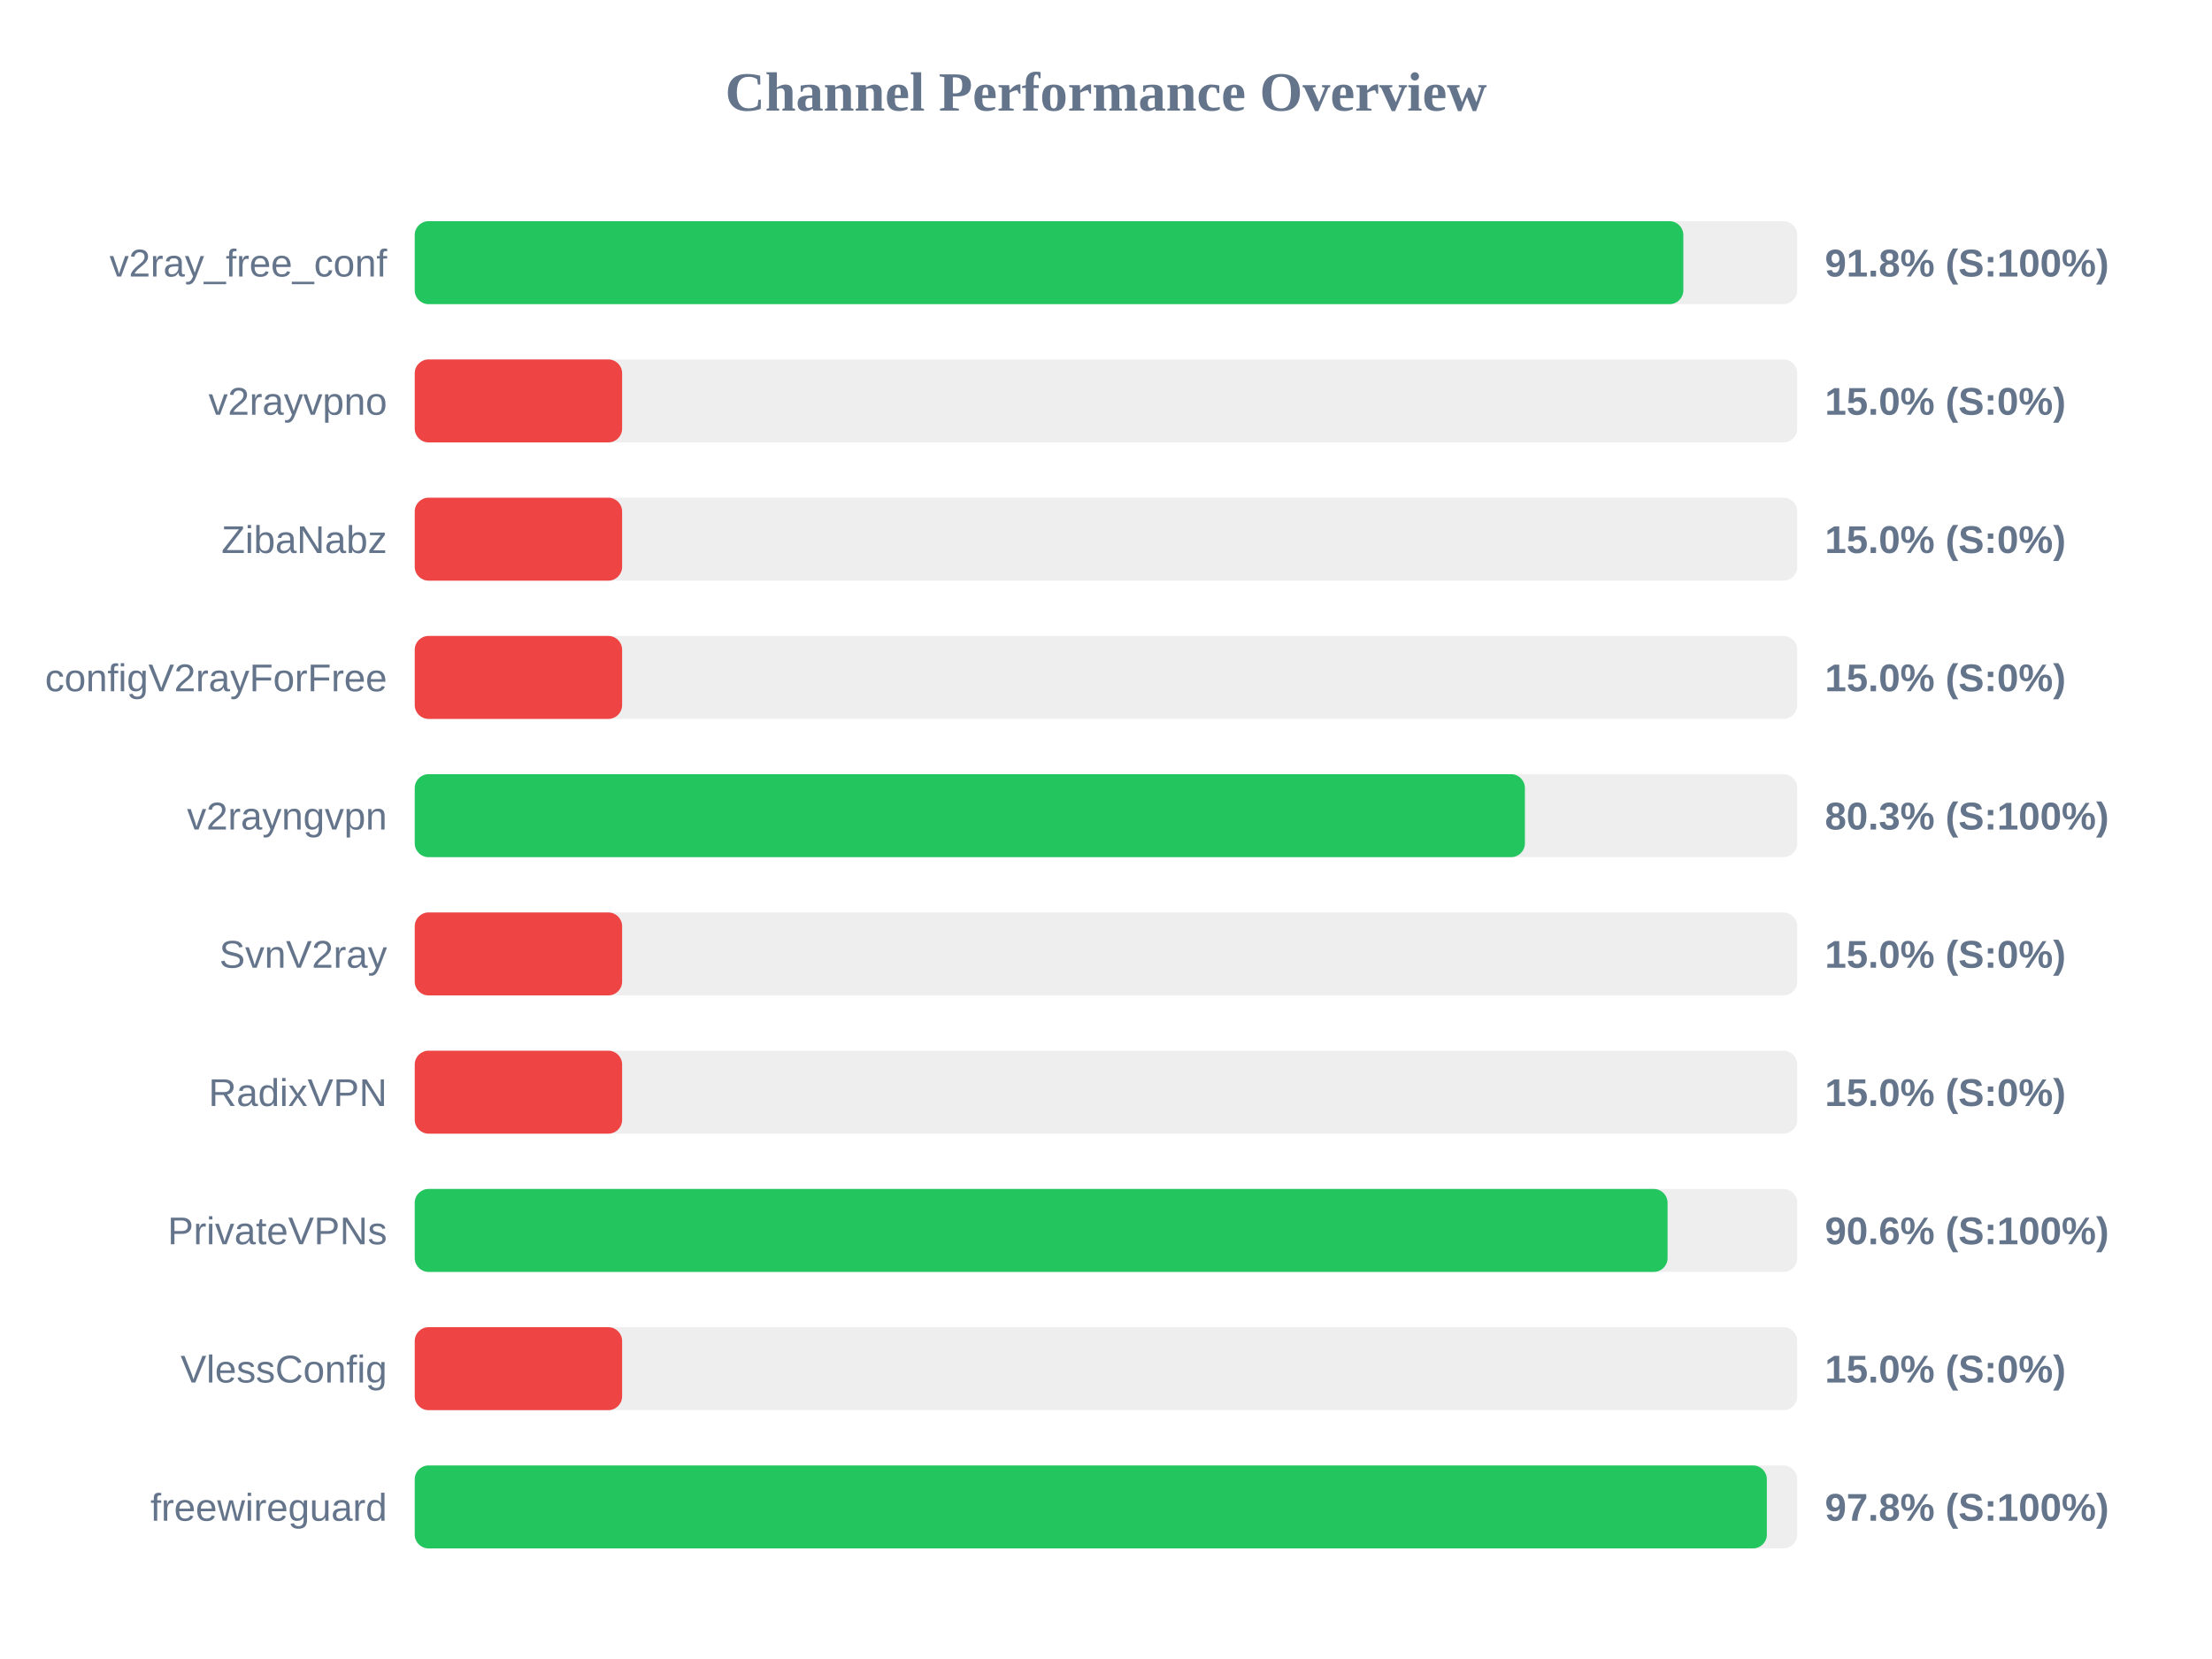
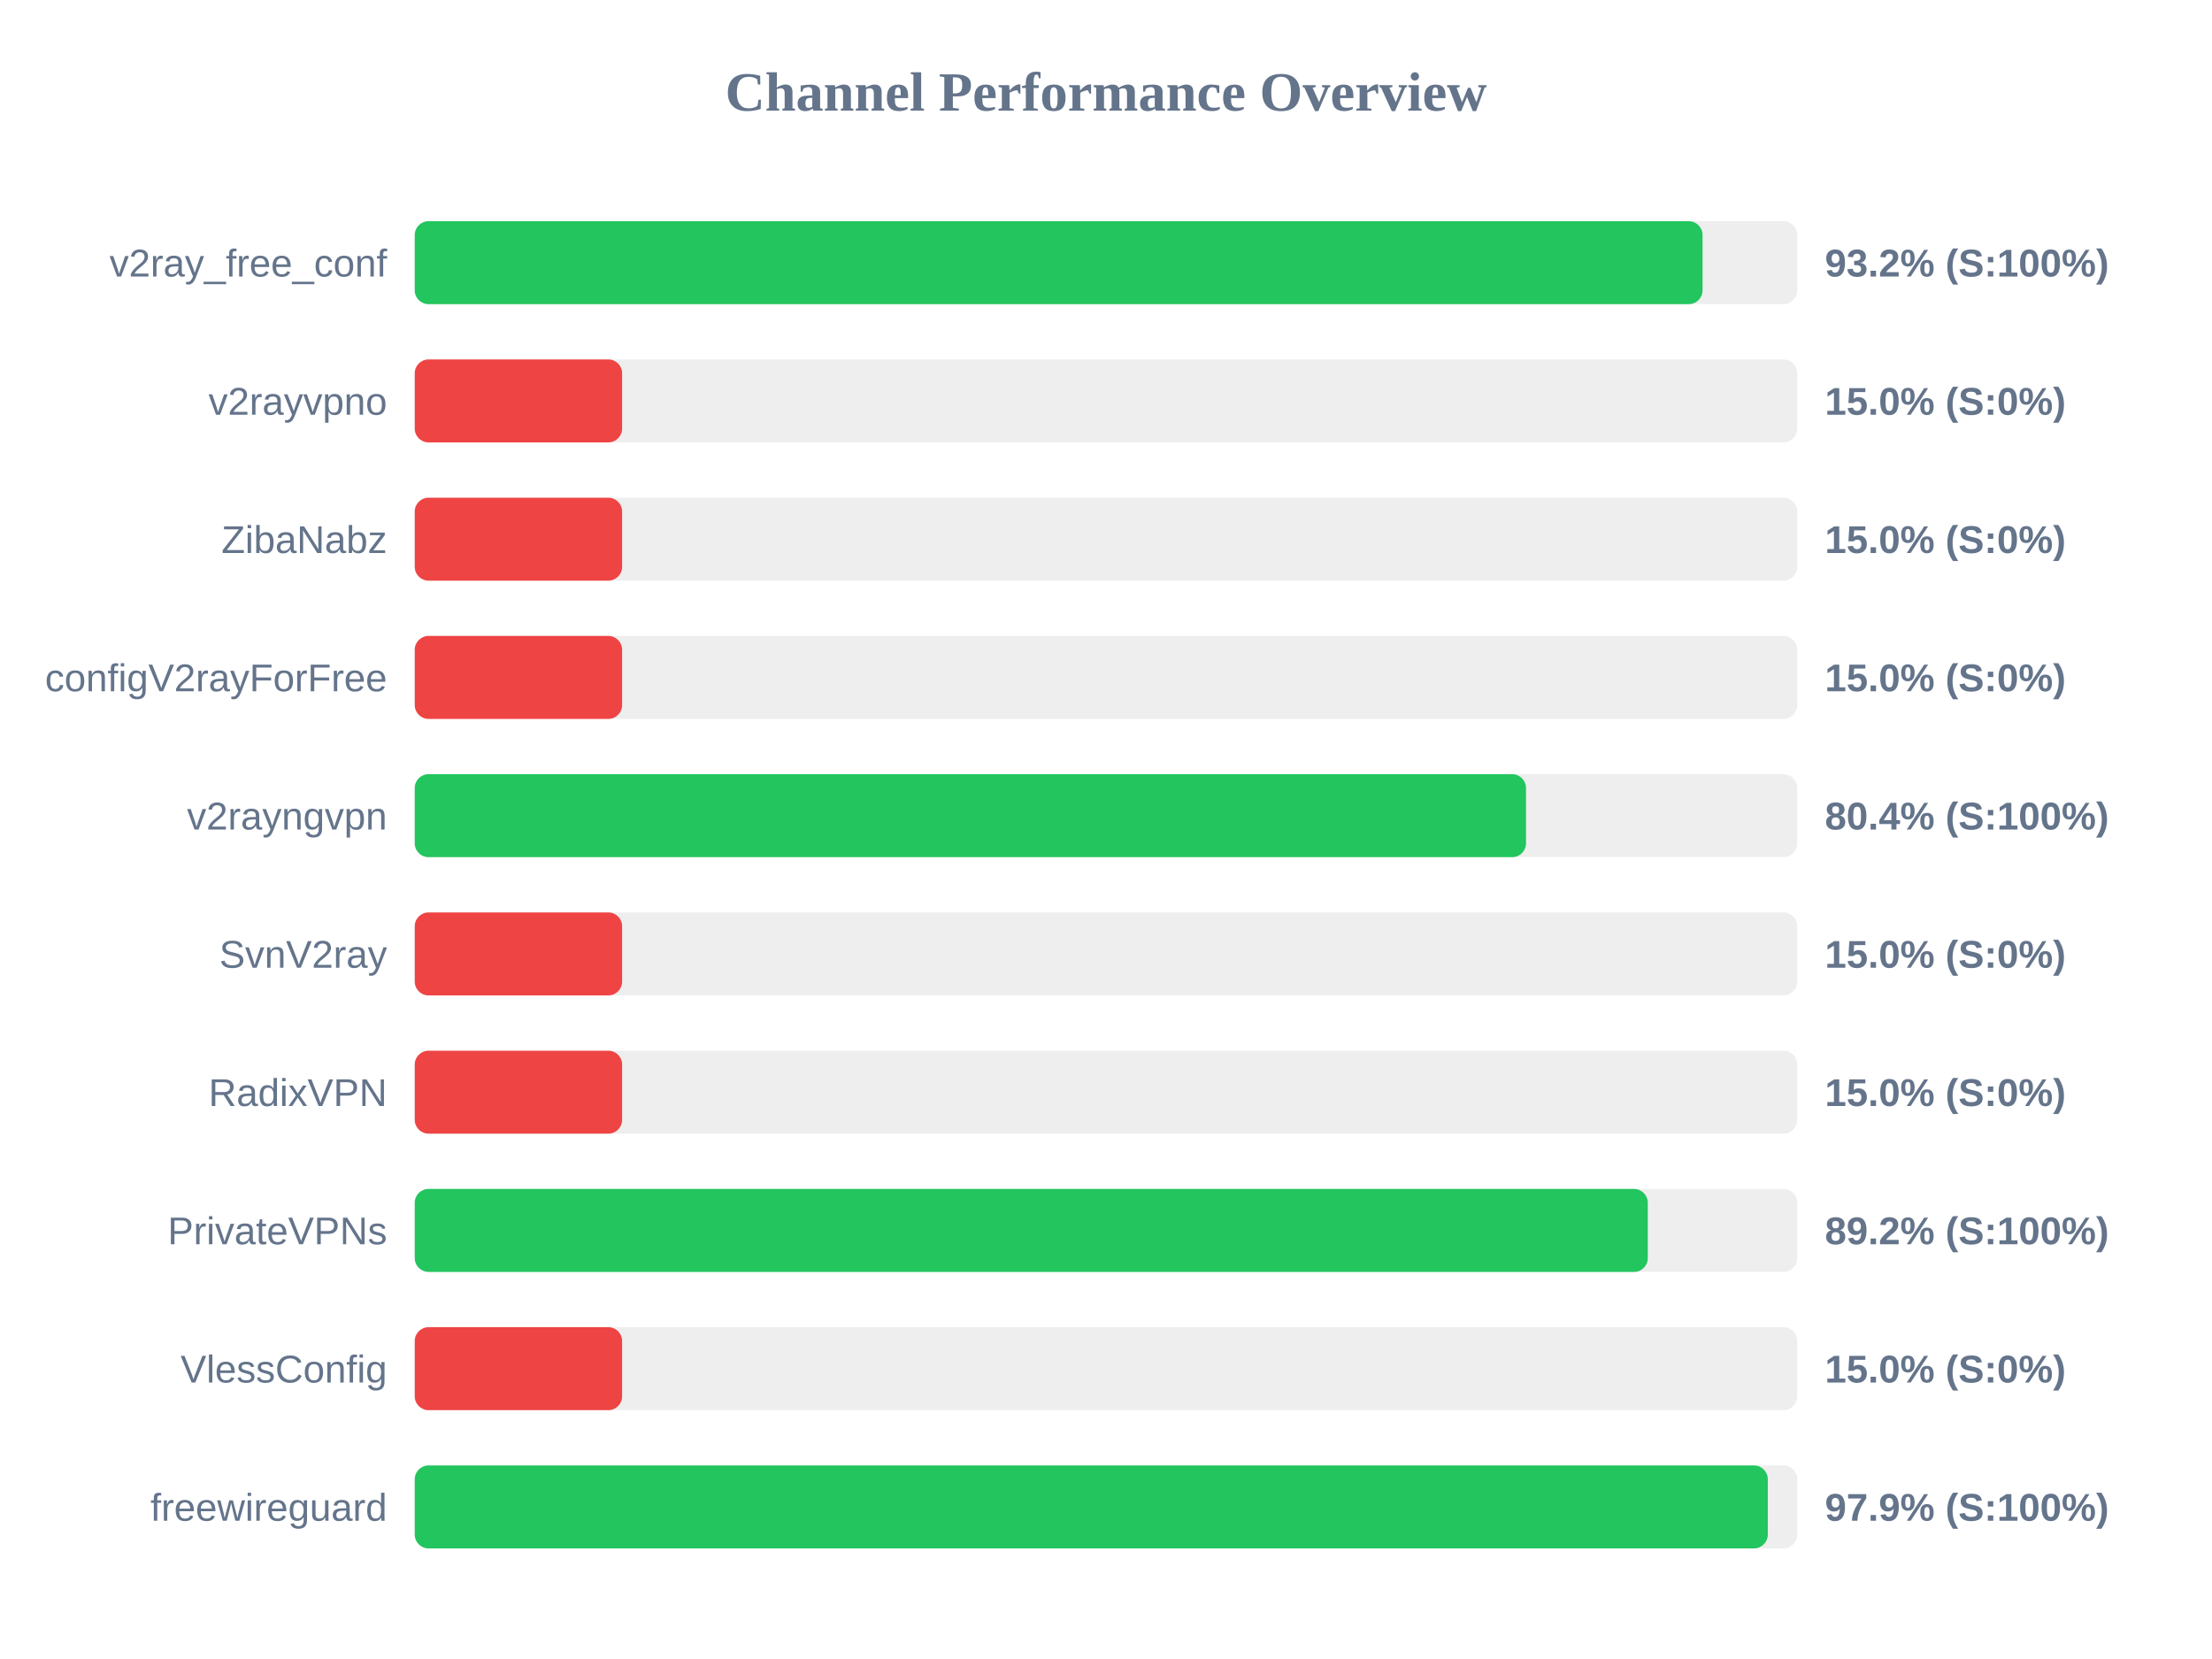
<svg xmlns="http://www.w3.org/2000/svg" width="800" height="600" version="1.1">
  <style>
        .row { font: 14px Arial; fill: #64748b; }
        .score { font: bold 14px Arial; fill: #64748b; }
    </style>
  <text x="400" y="40" text-anchor="middle" font-size="20px" font-weight="bold" fill="#64748b">Channel Performance Overview</text>
  <rect x="150" y="80" width="500" height="30" fill="#eee" rx="5" />
-   <rect x="150" y="80" width="458.8" height="30" fill="#22c55e" rx="5" />
+   <rect x="150" y="80" width="465.75" height="30" fill="#22c55e" rx="5" />
  <text x="140" y="100" text-anchor="end" class="row">v2ray_free_conf</text>
-   <text x="660" y="100" text-anchor="start" class="score">91.8% (S:100%)</text>
+   <text x="660" y="100" text-anchor="start" class="score">93.2% (S:100%)</text>
  <rect x="150" y="130" width="500" height="30" fill="#eee" rx="5" />
  <rect x="150" y="130" width="75.0" height="30" fill="#ef4444" rx="5" />
  <text x="140" y="150" text-anchor="end" class="row">v2rayvpno</text>
  <text x="660" y="150" text-anchor="start" class="score">15.0% (S:0%)</text>
  <rect x="150" y="180" width="500" height="30" fill="#eee" rx="5" />
  <rect x="150" y="180" width="75.0" height="30" fill="#ef4444" rx="5" />
  <text x="140" y="200" text-anchor="end" class="row">ZibaNabz</text>
  <text x="660" y="200" text-anchor="start" class="score">15.0% (S:0%)</text>
  <rect x="150" y="230" width="500" height="30" fill="#eee" rx="5" />
  <rect x="150" y="230" width="75.0" height="30" fill="#ef4444" rx="5" />
  <text x="140" y="250" text-anchor="end" class="row">configV2rayForFree</text>
  <text x="660" y="250" text-anchor="start" class="score">15.0% (S:0%)</text>
  <rect x="150" y="280" width="500" height="30" fill="#eee" rx="5" />
-   <rect x="150" y="280" width="401.5" height="30" fill="#22c55e" rx="5" />
+   <rect x="150" y="280" width="401.9" height="30" fill="#22c55e" rx="5" />
  <text x="140" y="300" text-anchor="end" class="row">v2rayngvpn</text>
-   <text x="660" y="300" text-anchor="start" class="score">80.3% (S:100%)</text>
+   <text x="660" y="300" text-anchor="start" class="score">80.4% (S:100%)</text>
  <rect x="150" y="330" width="500" height="30" fill="#eee" rx="5" />
  <rect x="150" y="330" width="75.0" height="30" fill="#ef4444" rx="5" />
  <text x="140" y="350" text-anchor="end" class="row">SvnV2ray</text>
  <text x="660" y="350" text-anchor="start" class="score">15.0% (S:0%)</text>
  <rect x="150" y="380" width="500" height="30" fill="#eee" rx="5" />
  <rect x="150" y="380" width="75.0" height="30" fill="#ef4444" rx="5" />
  <text x="140" y="400" text-anchor="end" class="row">RadixVPN</text>
  <text x="660" y="400" text-anchor="start" class="score">15.0% (S:0%)</text>
  <rect x="150" y="430" width="500" height="30" fill="#eee" rx="5" />
-   <rect x="150" y="430" width="453.1" height="30" fill="#22c55e" rx="5" />
+   <rect x="150" y="430" width="445.95" height="30" fill="#22c55e" rx="5" />
  <text x="140" y="450" text-anchor="end" class="row">PrivateVPNs</text>
-   <text x="660" y="450" text-anchor="start" class="score">90.6% (S:100%)</text>
+   <text x="660" y="450" text-anchor="start" class="score">89.2% (S:100%)</text>
  <rect x="150" y="480" width="500" height="30" fill="#eee" rx="5" />
  <rect x="150" y="480" width="75.0" height="30" fill="#ef4444" rx="5" />
  <text x="140" y="500" text-anchor="end" class="row">VlessConfig</text>
  <text x="660" y="500" text-anchor="start" class="score">15.0% (S:0%)</text>
  <rect x="150" y="530" width="500" height="30" fill="#eee" rx="5" />
-   <rect x="150" y="530" width="489.0" height="30" fill="#22c55e" rx="5" />
+   <rect x="150" y="530" width="489.35" height="30" fill="#22c55e" rx="5" />
  <text x="140" y="550" text-anchor="end" class="row">freewireguard</text>
-   <text x="660" y="550" text-anchor="start" class="score">97.8% (S:100%)</text>
+   <text x="660" y="550" text-anchor="start" class="score">97.9% (S:100%)</text>
</svg>
